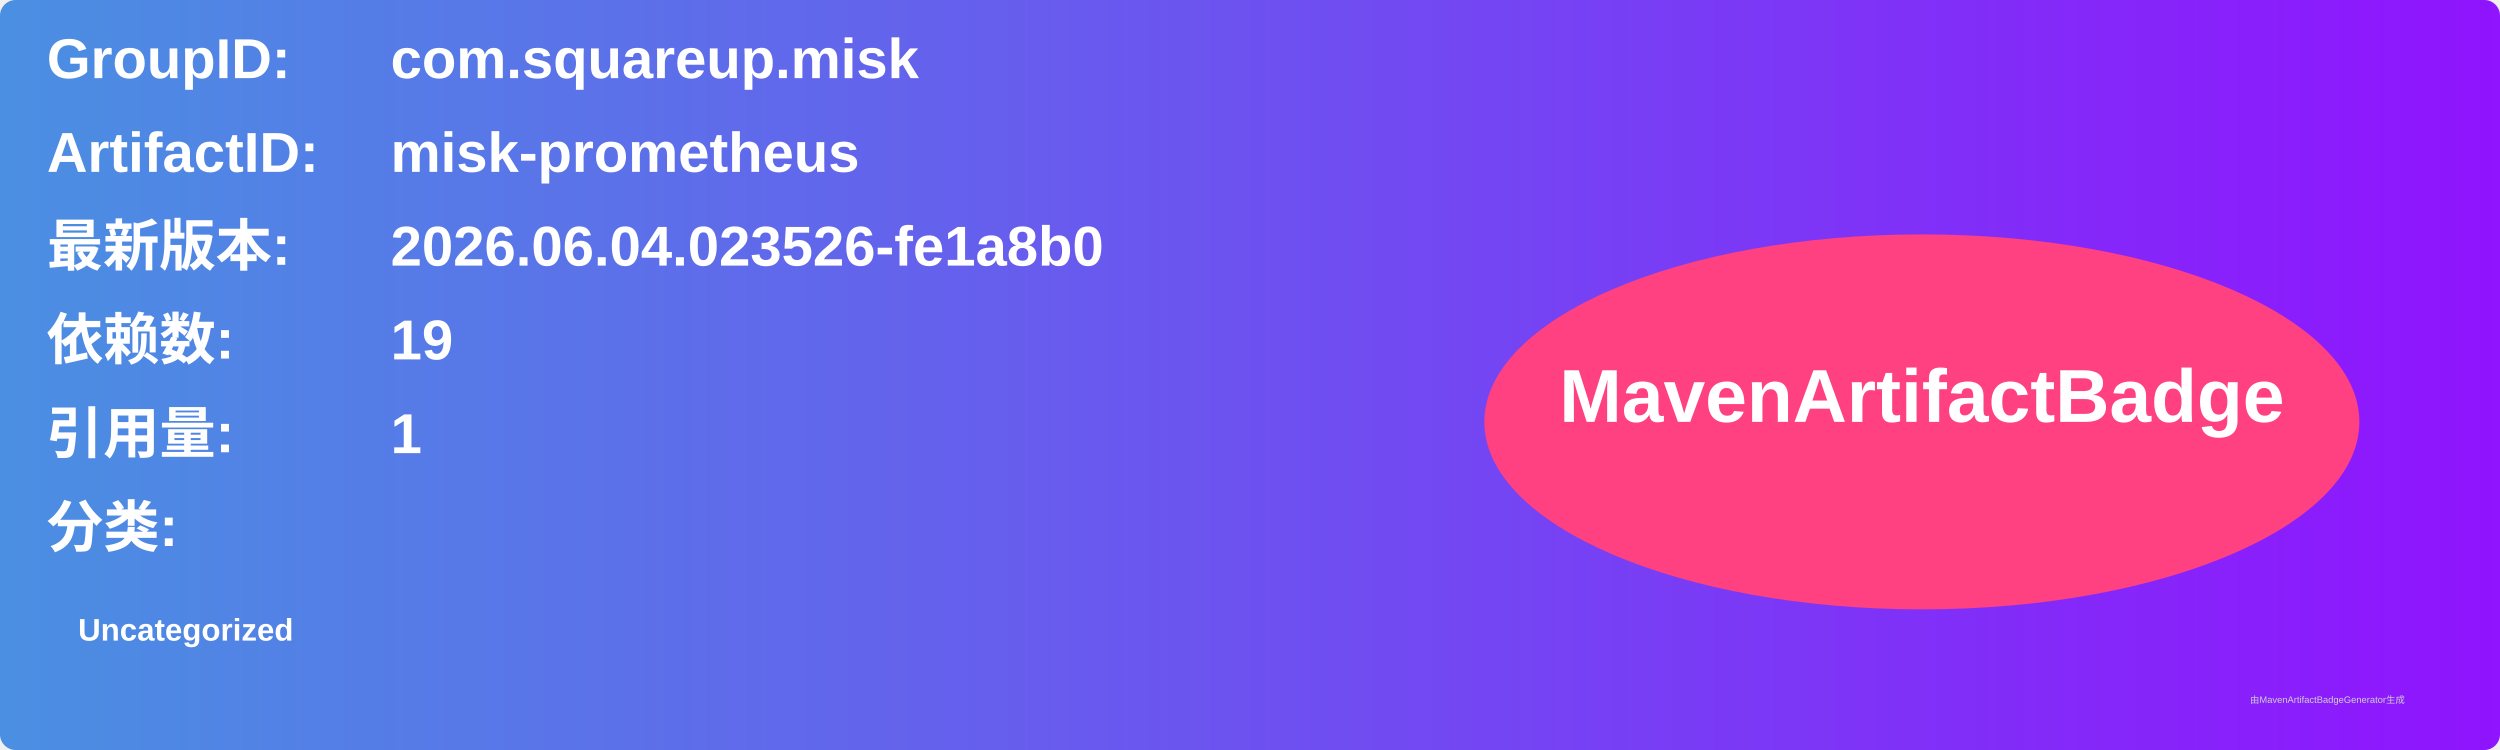
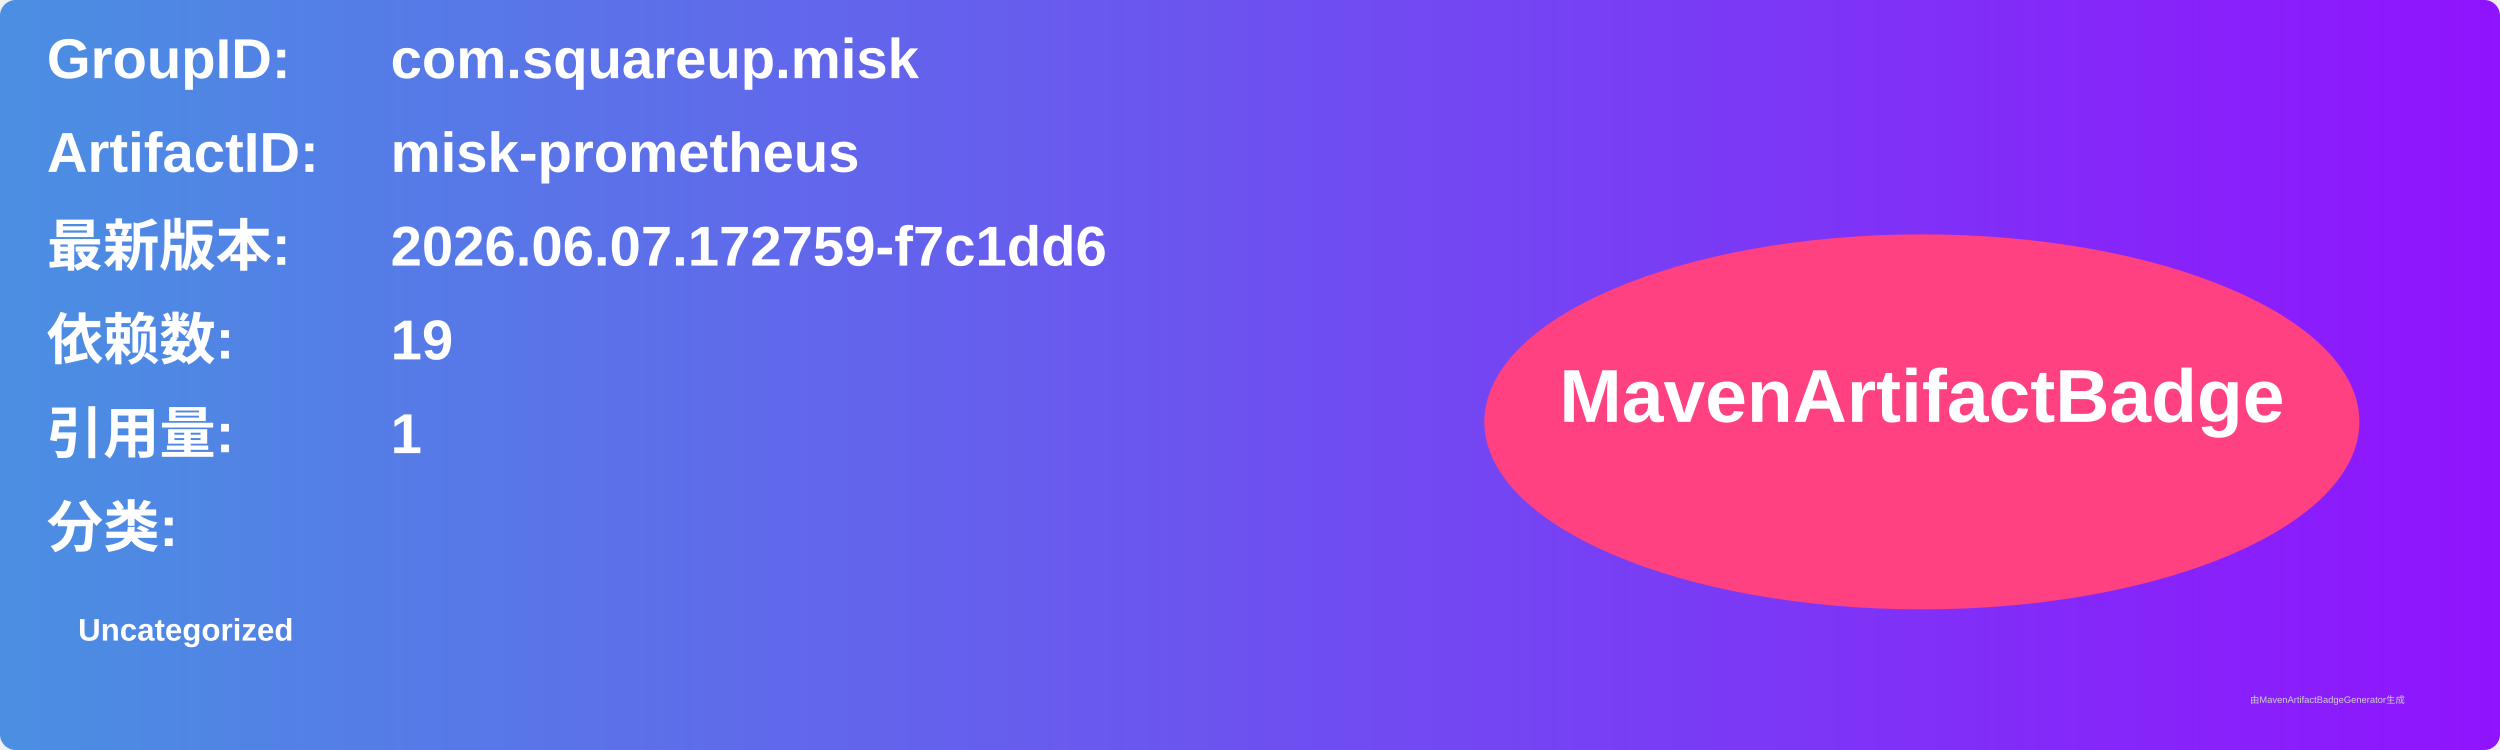
<svg xmlns="http://www.w3.org/2000/svg" width="800" height="240" viewBox="0 0 800 240">
  <linearGradient id="grad" x1="0%" y1="0%" x2="100%" y2="0%">
    <stop offset="0%" stop-color="#4a90e2" />
    <stop offset="100%" stop-color="#9013fe" />
  </linearGradient>
  <rect width="100%" height="100%" rx="5" ry="5" fill="url(#grad)" />
  <g transform="translate(15, 15)">
    <text x="0" y="10" font-family="Arial" font-size="18" fill="white" font-weight="bold" width="260">GroupID:</text>
    <text x="110" y="10" font-family="Arial" font-size="18" fill="white" font-weight="bold" width="460">com.squareup.misk</text>
    <text x="0" y="40" font-family="Arial" font-size="18" fill="white" font-weight="bold" width="260">ArtifactID:</text>
    <text x="110" y="40" font-family="Arial" font-size="18" fill="white" font-weight="bold" width="460">misk-prometheus</text>
    <text x="0" y="70" font-family="Arial" font-size="18" fill="white" font-weight="bold">最新版本:</text>
    <text x="110" y="70" font-family="Arial" font-size="18" fill="white" font-weight="bold">
-       <tspan font-weight="bold">2026.06.04.023526-fe1a8b0</tspan>
+       <tspan font-weight="bold">2026.06.07.172759-f7c1dd6</tspan>
    </text>
    <text x="0" y="100" font-family="Arial" font-size="18" fill="white" font-weight="bold">依赖数: </text>
    <text x="110" y="100" font-family="Arial" font-size="18" fill="white">
      <tspan font-weight="bold">19</tspan>
    </text>
    <text x="0" y="130" font-family="Arial" font-size="18" fill="white" font-weight="bold">引用量: </text>
    <text x="110" y="130" font-family="Arial" font-size="18" fill="white">
      <tspan font-weight="bold">1</tspan>
    </text>
    <text x="0" y="160" font-family="Arial" font-size="18" fill="white" font-weight="bold">分类:</text>
    <text x="10" y="190" font-family="Arial" font-size="10" fill="white">
      <tspan font-weight="bold">Uncategorized</tspan>
    </text>
    <ellipse cx="600" cy="120" rx="140" ry="60" fill="#ff4081" />
    <text x="600" y="120" text-anchor="middle" font-family="Arial" font-size="24" fill="white" font-weight="bold">MavenArtifactBadge</text>
  </g>
  <text x="720" y="225" font-family="Arial" font-size="3" fill="#d0d0d0">由MavenArtifactBadgeGenerator生成</text>
</svg>
